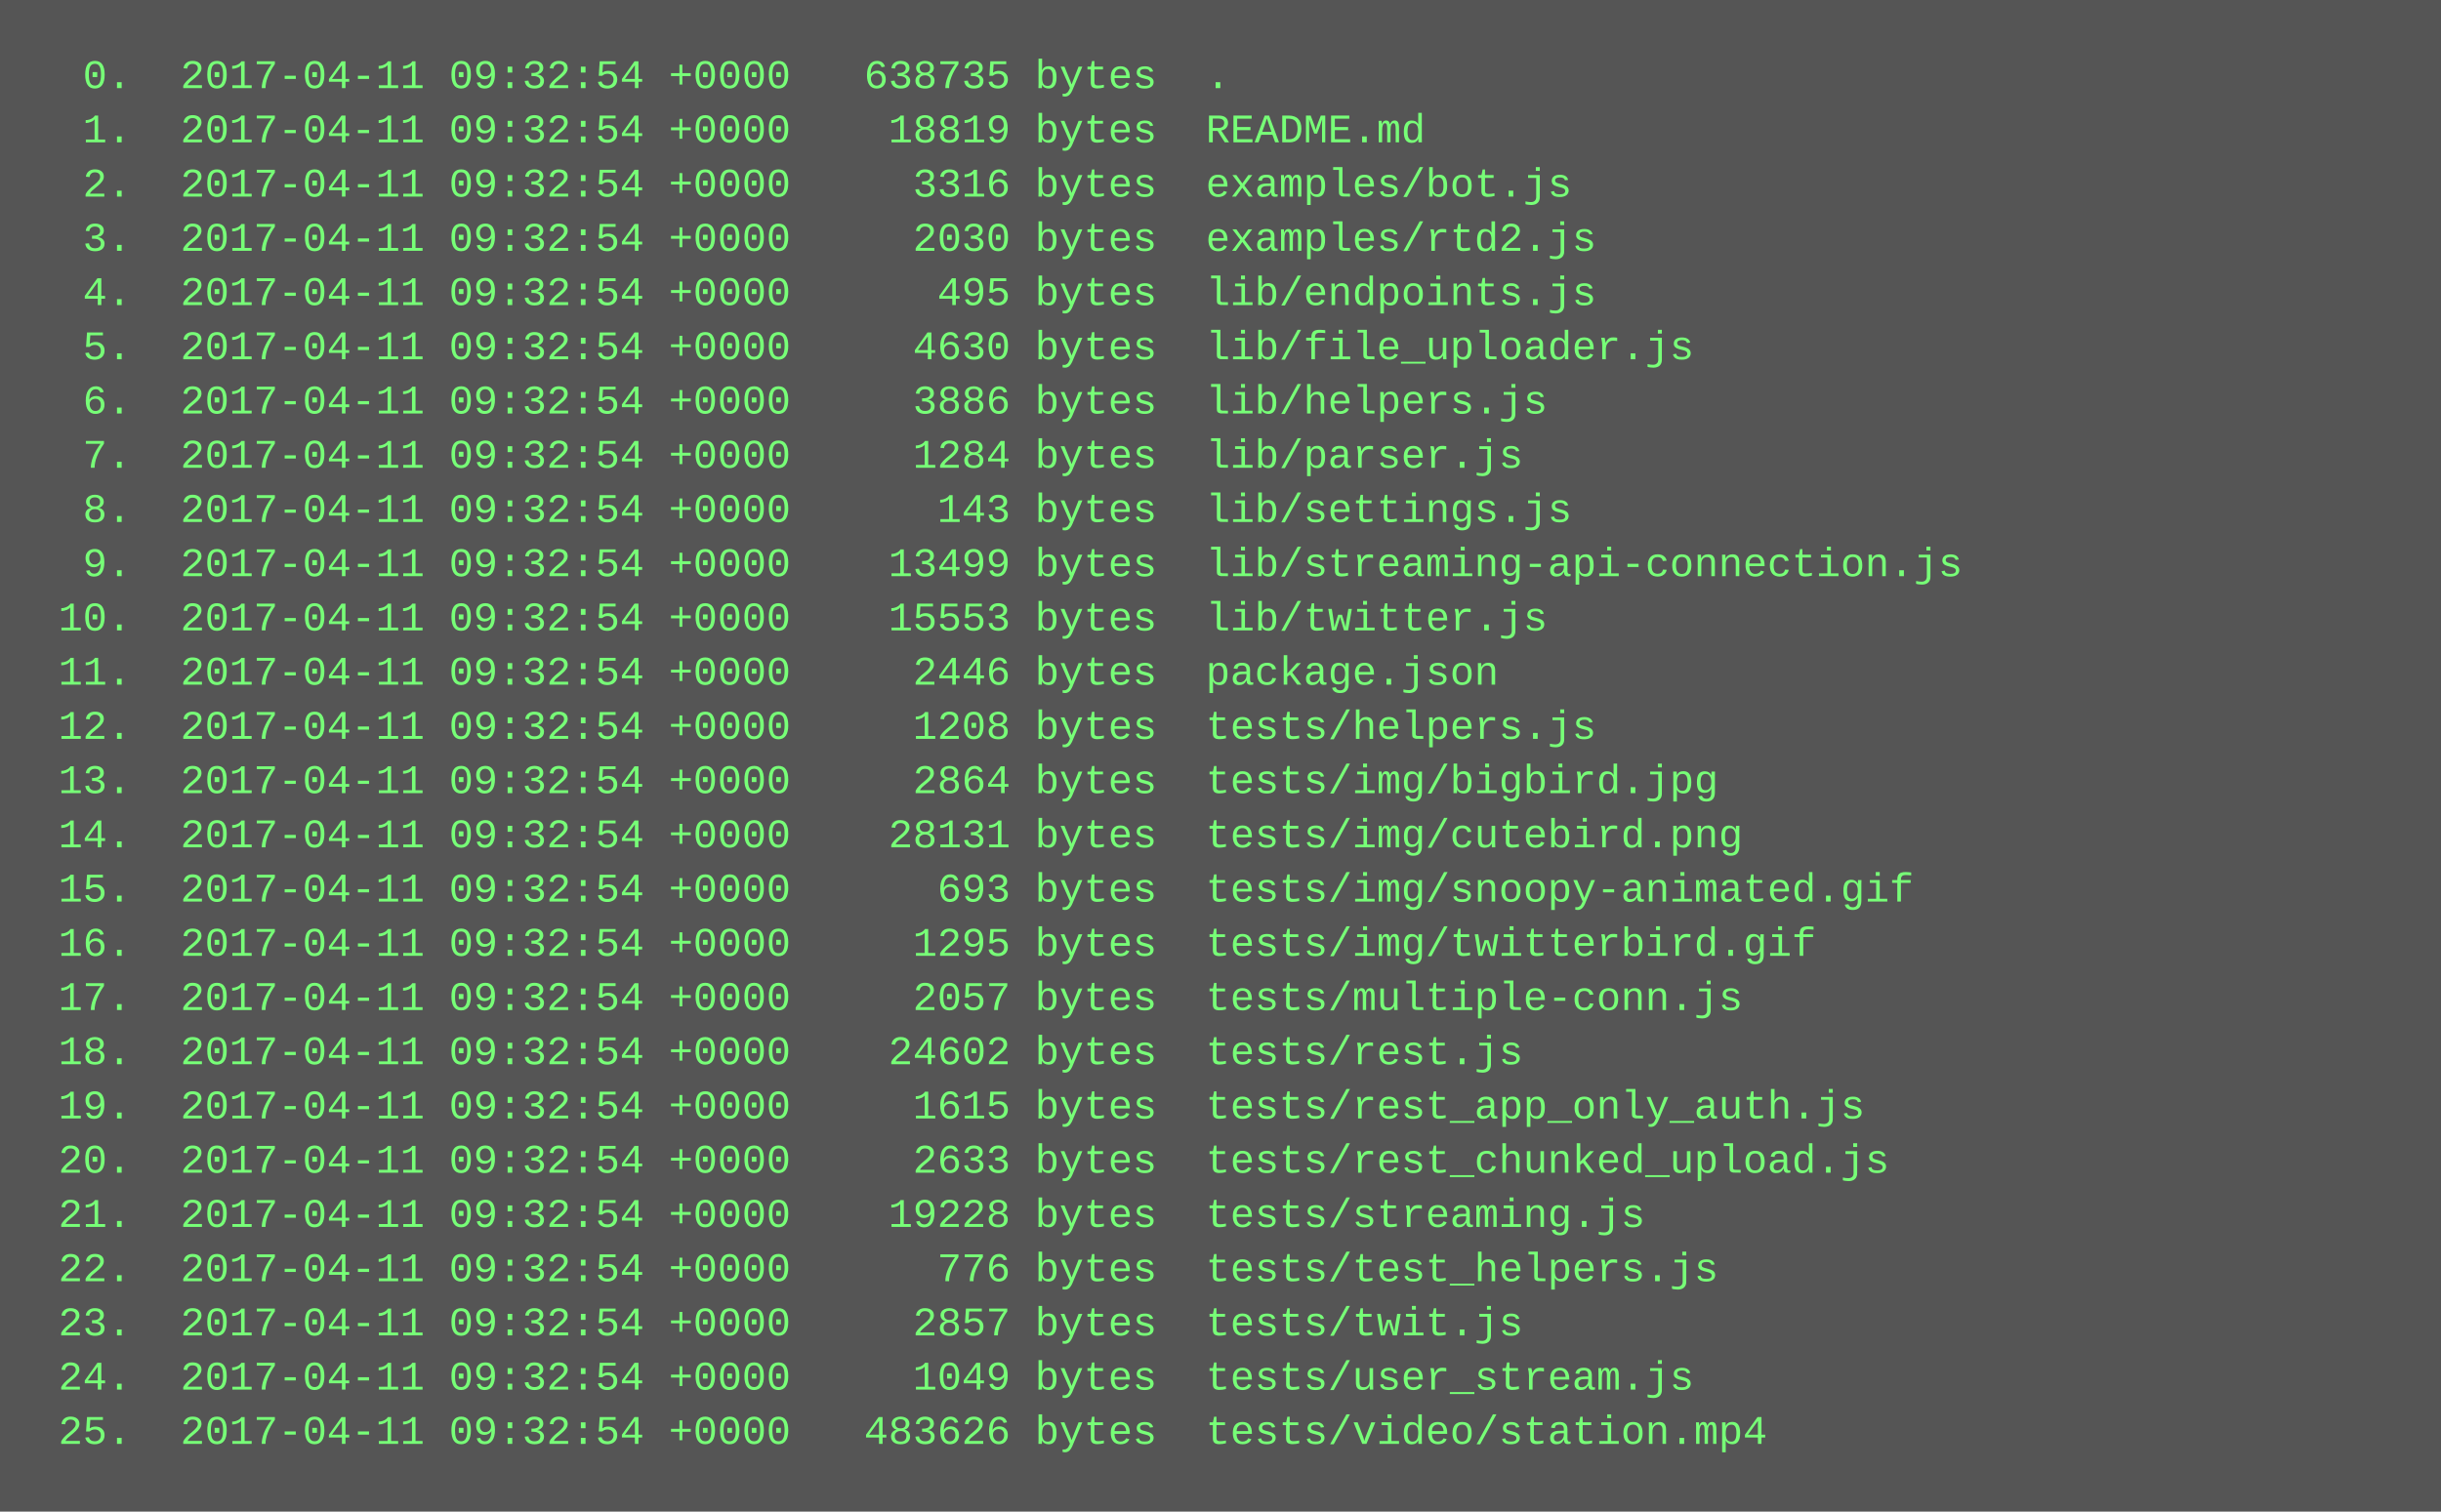
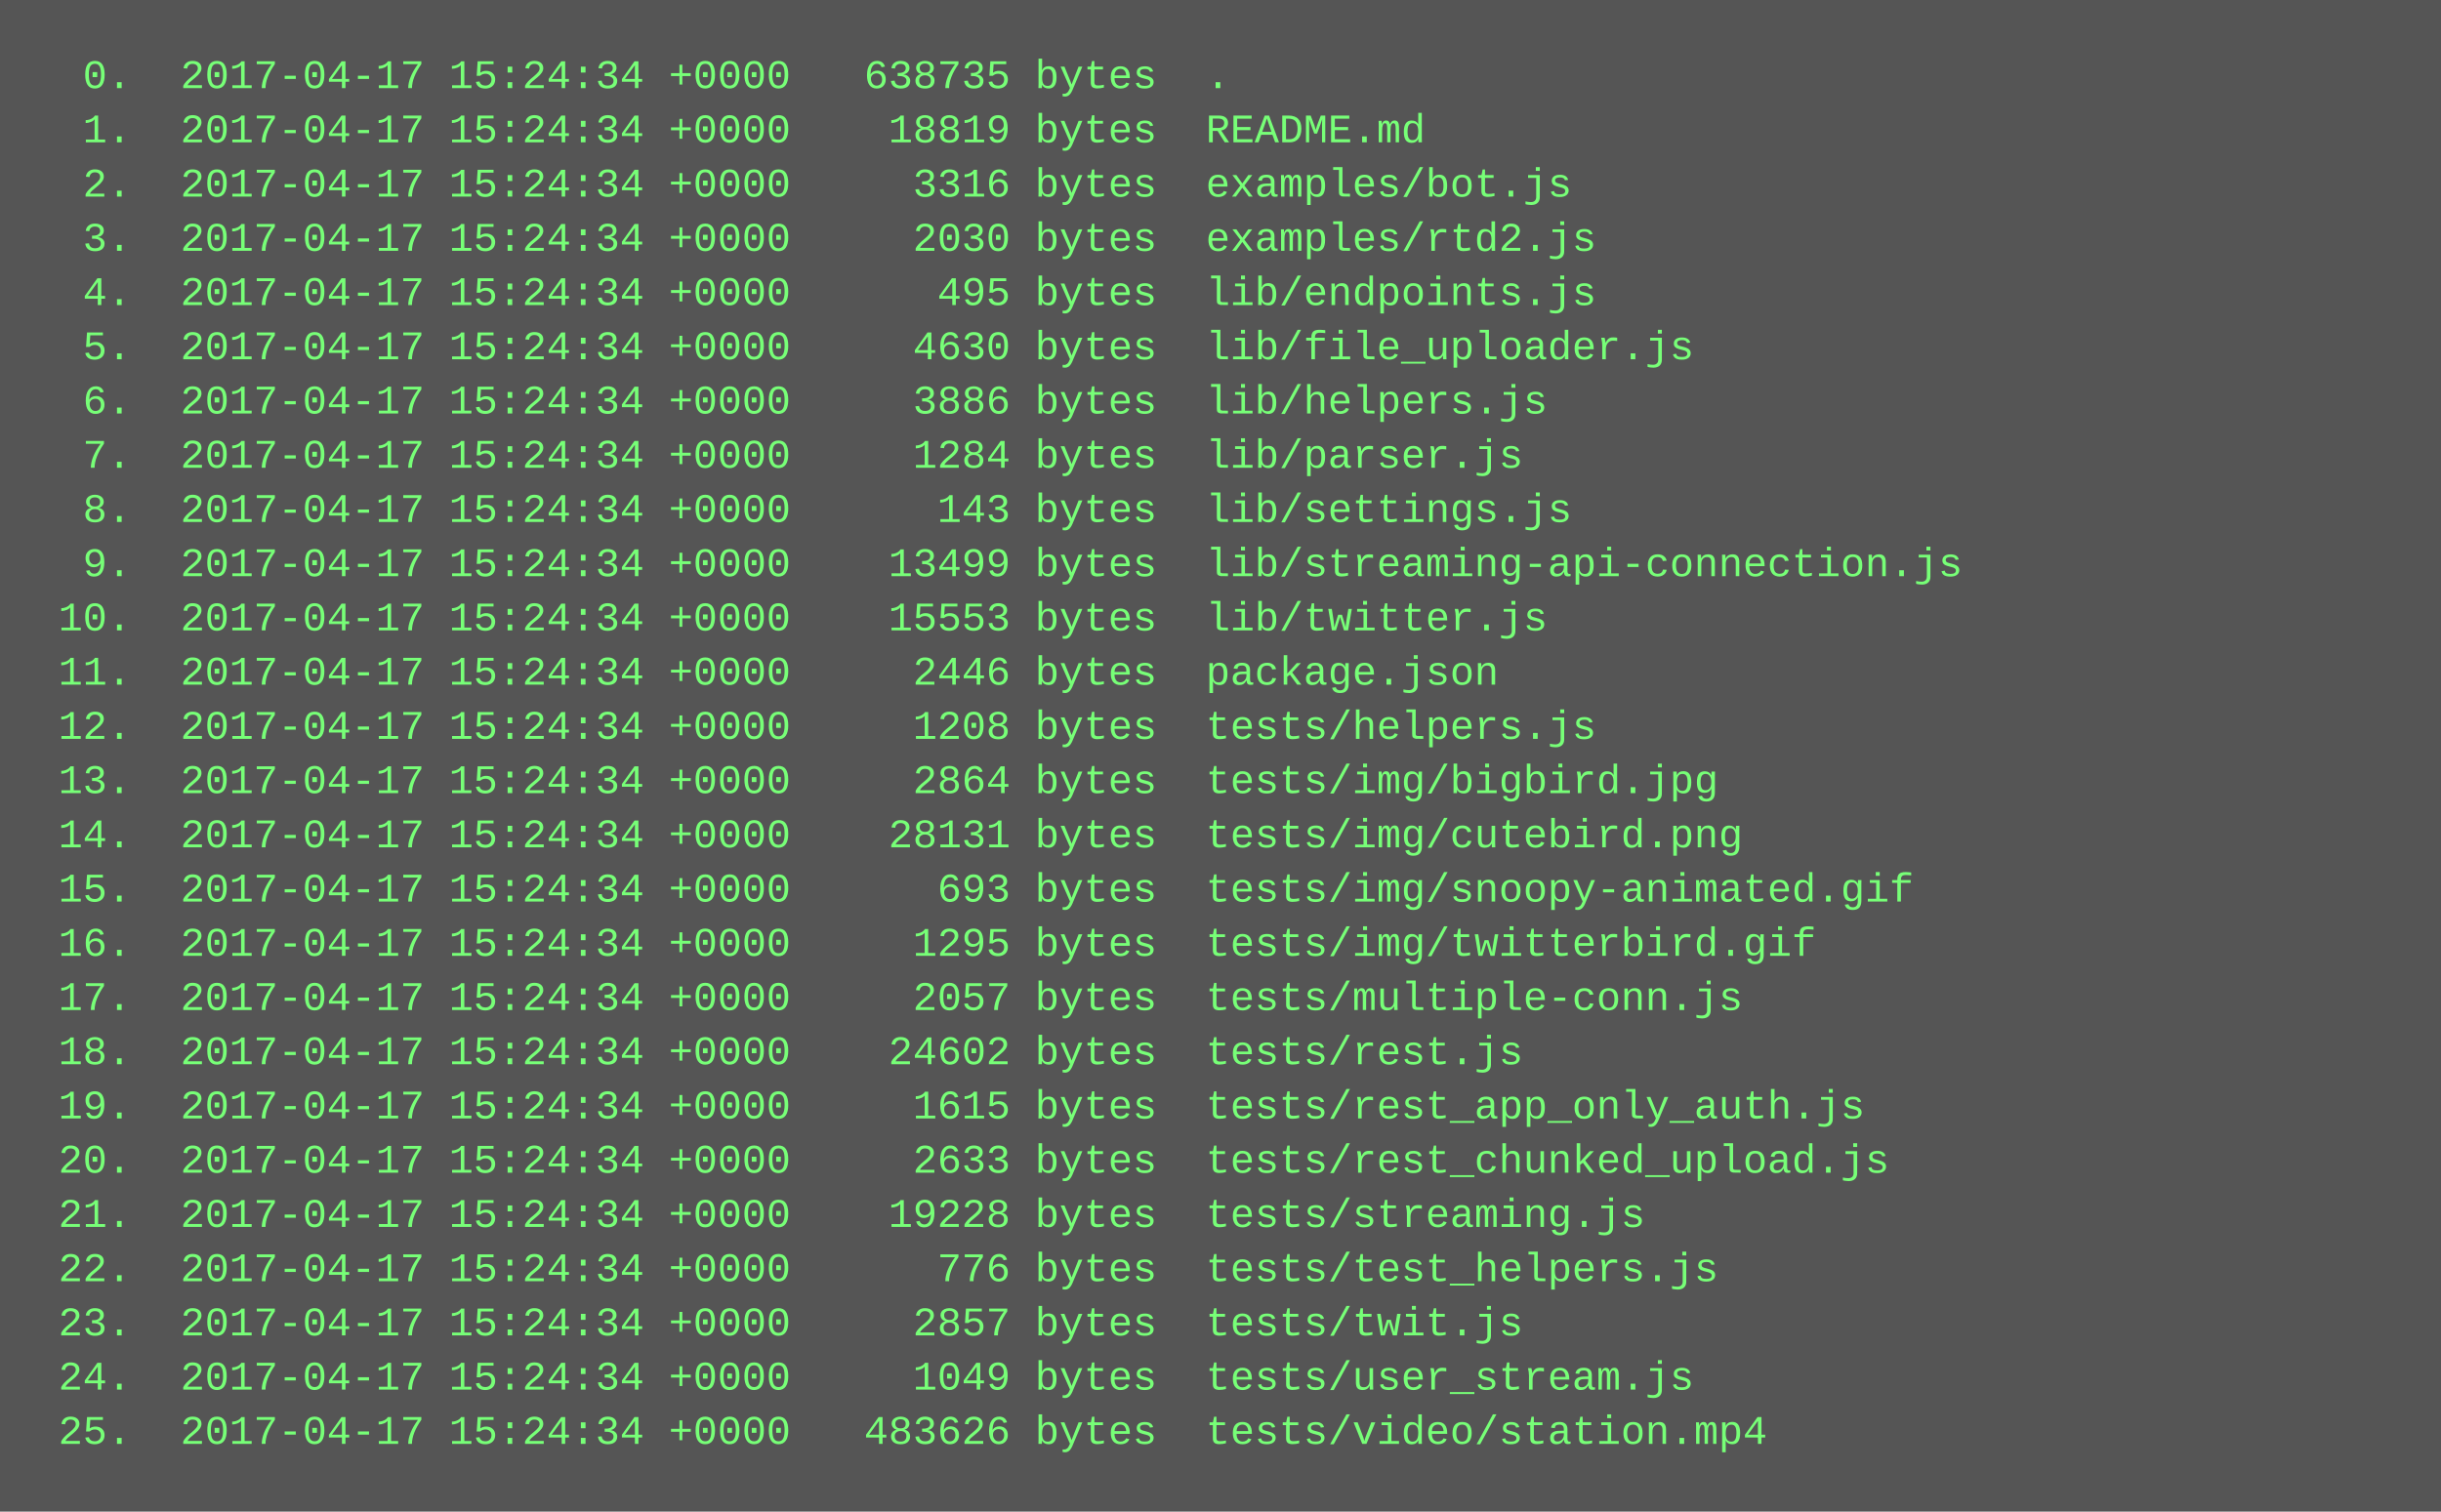
<svg xmlns="http://www.w3.org/2000/svg" height="446" width="720">
  <rect height="446" fill="#555" width="720" />
  <text fill="#7f7" font-family="Courier New" font-size="12" xml:space="preserve">
-     <tspan x="10" y="26">  0.  2017-04-11 09:32:54 +0000   638735 bytes  .</tspan>
-     <tspan x="10" y="42">  1.  2017-04-11 09:32:54 +0000    18819 bytes  README.md</tspan>
-     <tspan x="10" y="58">  2.  2017-04-11 09:32:54 +0000     3316 bytes  examples/bot.js</tspan>
-     <tspan x="10" y="74">  3.  2017-04-11 09:32:54 +0000     2030 bytes  examples/rtd2.js</tspan>
-     <tspan x="10" y="90">  4.  2017-04-11 09:32:54 +0000      495 bytes  lib/endpoints.js</tspan>
-     <tspan x="10" y="106">  5.  2017-04-11 09:32:54 +0000     4630 bytes  lib/file_uploader.js</tspan>
-     <tspan x="10" y="122">  6.  2017-04-11 09:32:54 +0000     3886 bytes  lib/helpers.js</tspan>
-     <tspan x="10" y="138">  7.  2017-04-11 09:32:54 +0000     1284 bytes  lib/parser.js</tspan>
-     <tspan x="10" y="154">  8.  2017-04-11 09:32:54 +0000      143 bytes  lib/settings.js</tspan>
-     <tspan x="10" y="170">  9.  2017-04-11 09:32:54 +0000    13499 bytes  lib/streaming-api-connection.js</tspan>
-     <tspan x="10" y="186"> 10.  2017-04-11 09:32:54 +0000    15553 bytes  lib/twitter.js</tspan>
-     <tspan x="10" y="202"> 11.  2017-04-11 09:32:54 +0000     2446 bytes  package.json</tspan>
-     <tspan x="10" y="218"> 12.  2017-04-11 09:32:54 +0000     1208 bytes  tests/helpers.js</tspan>
-     <tspan x="10" y="234"> 13.  2017-04-11 09:32:54 +0000     2864 bytes  tests/img/bigbird.jpg</tspan>
-     <tspan x="10" y="250"> 14.  2017-04-11 09:32:54 +0000    28131 bytes  tests/img/cutebird.png</tspan>
-     <tspan x="10" y="266"> 15.  2017-04-11 09:32:54 +0000      693 bytes  tests/img/snoopy-animated.gif</tspan>
-     <tspan x="10" y="282"> 16.  2017-04-11 09:32:54 +0000     1295 bytes  tests/img/twitterbird.gif</tspan>
-     <tspan x="10" y="298"> 17.  2017-04-11 09:32:54 +0000     2057 bytes  tests/multiple-conn.js</tspan>
-     <tspan x="10" y="314"> 18.  2017-04-11 09:32:54 +0000    24602 bytes  tests/rest.js</tspan>
-     <tspan x="10" y="330"> 19.  2017-04-11 09:32:54 +0000     1615 bytes  tests/rest_app_only_auth.js</tspan>
-     <tspan x="10" y="346"> 20.  2017-04-11 09:32:54 +0000     2633 bytes  tests/rest_chunked_upload.js</tspan>
-     <tspan x="10" y="362"> 21.  2017-04-11 09:32:54 +0000    19228 bytes  tests/streaming.js</tspan>
-     <tspan x="10" y="378"> 22.  2017-04-11 09:32:54 +0000      776 bytes  tests/test_helpers.js</tspan>
-     <tspan x="10" y="394"> 23.  2017-04-11 09:32:54 +0000     2857 bytes  tests/twit.js</tspan>
-     <tspan x="10" y="410"> 24.  2017-04-11 09:32:54 +0000     1049 bytes  tests/user_stream.js</tspan>
-     <tspan x="10" y="426"> 25.  2017-04-11 09:32:54 +0000   483626 bytes  tests/video/station.mp4</tspan>
+     <tspan x="10" y="26">  0.  2017-04-17 15:24:34 +0000   638735 bytes  .</tspan>
+     <tspan x="10" y="42">  1.  2017-04-17 15:24:34 +0000    18819 bytes  README.md</tspan>
+     <tspan x="10" y="58">  2.  2017-04-17 15:24:34 +0000     3316 bytes  examples/bot.js</tspan>
+     <tspan x="10" y="74">  3.  2017-04-17 15:24:34 +0000     2030 bytes  examples/rtd2.js</tspan>
+     <tspan x="10" y="90">  4.  2017-04-17 15:24:34 +0000      495 bytes  lib/endpoints.js</tspan>
+     <tspan x="10" y="106">  5.  2017-04-17 15:24:34 +0000     4630 bytes  lib/file_uploader.js</tspan>
+     <tspan x="10" y="122">  6.  2017-04-17 15:24:34 +0000     3886 bytes  lib/helpers.js</tspan>
+     <tspan x="10" y="138">  7.  2017-04-17 15:24:34 +0000     1284 bytes  lib/parser.js</tspan>
+     <tspan x="10" y="154">  8.  2017-04-17 15:24:34 +0000      143 bytes  lib/settings.js</tspan>
+     <tspan x="10" y="170">  9.  2017-04-17 15:24:34 +0000    13499 bytes  lib/streaming-api-connection.js</tspan>
+     <tspan x="10" y="186"> 10.  2017-04-17 15:24:34 +0000    15553 bytes  lib/twitter.js</tspan>
+     <tspan x="10" y="202"> 11.  2017-04-17 15:24:34 +0000     2446 bytes  package.json</tspan>
+     <tspan x="10" y="218"> 12.  2017-04-17 15:24:34 +0000     1208 bytes  tests/helpers.js</tspan>
+     <tspan x="10" y="234"> 13.  2017-04-17 15:24:34 +0000     2864 bytes  tests/img/bigbird.jpg</tspan>
+     <tspan x="10" y="250"> 14.  2017-04-17 15:24:34 +0000    28131 bytes  tests/img/cutebird.png</tspan>
+     <tspan x="10" y="266"> 15.  2017-04-17 15:24:34 +0000      693 bytes  tests/img/snoopy-animated.gif</tspan>
+     <tspan x="10" y="282"> 16.  2017-04-17 15:24:34 +0000     1295 bytes  tests/img/twitterbird.gif</tspan>
+     <tspan x="10" y="298"> 17.  2017-04-17 15:24:34 +0000     2057 bytes  tests/multiple-conn.js</tspan>
+     <tspan x="10" y="314"> 18.  2017-04-17 15:24:34 +0000    24602 bytes  tests/rest.js</tspan>
+     <tspan x="10" y="330"> 19.  2017-04-17 15:24:34 +0000     1615 bytes  tests/rest_app_only_auth.js</tspan>
+     <tspan x="10" y="346"> 20.  2017-04-17 15:24:34 +0000     2633 bytes  tests/rest_chunked_upload.js</tspan>
+     <tspan x="10" y="362"> 21.  2017-04-17 15:24:34 +0000    19228 bytes  tests/streaming.js</tspan>
+     <tspan x="10" y="378"> 22.  2017-04-17 15:24:34 +0000      776 bytes  tests/test_helpers.js</tspan>
+     <tspan x="10" y="394"> 23.  2017-04-17 15:24:34 +0000     2857 bytes  tests/twit.js</tspan>
+     <tspan x="10" y="410"> 24.  2017-04-17 15:24:34 +0000     1049 bytes  tests/user_stream.js</tspan>
+     <tspan x="10" y="426"> 25.  2017-04-17 15:24:34 +0000   483626 bytes  tests/video/station.mp4</tspan>
  </text>
</svg>
